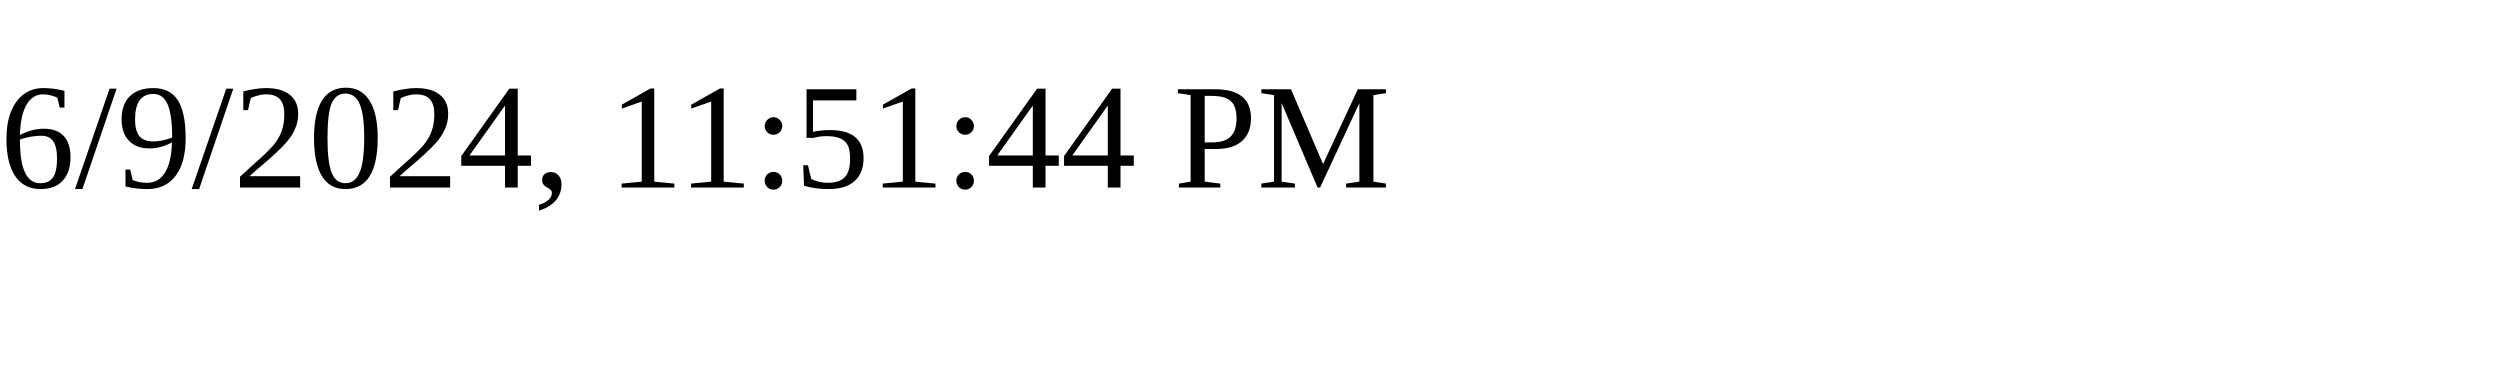
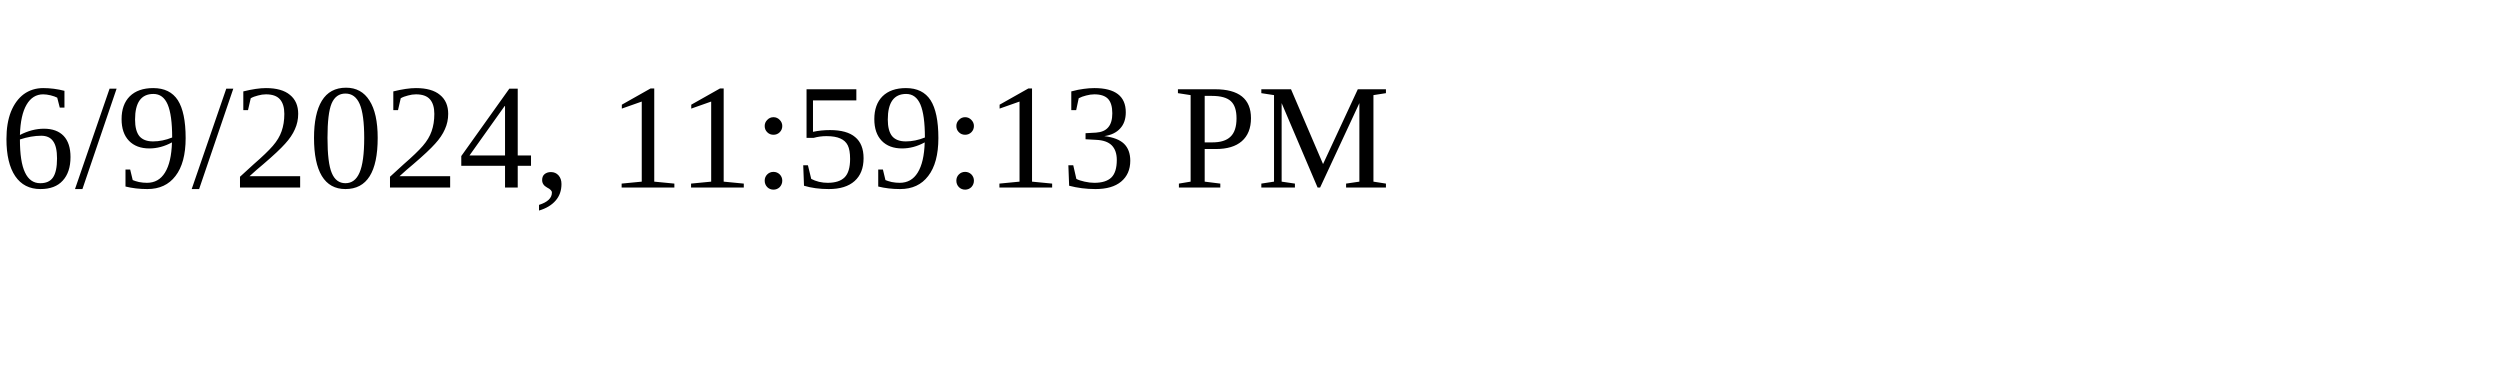
<svg xmlns="http://www.w3.org/2000/svg" height="30" width="200">
-   <text x="0" y="15">6/9/2024, 11:51:44 PM</text>
+   <text x="0" y="15">6/9/2024, 11:59:13 PM</text>
</svg>
